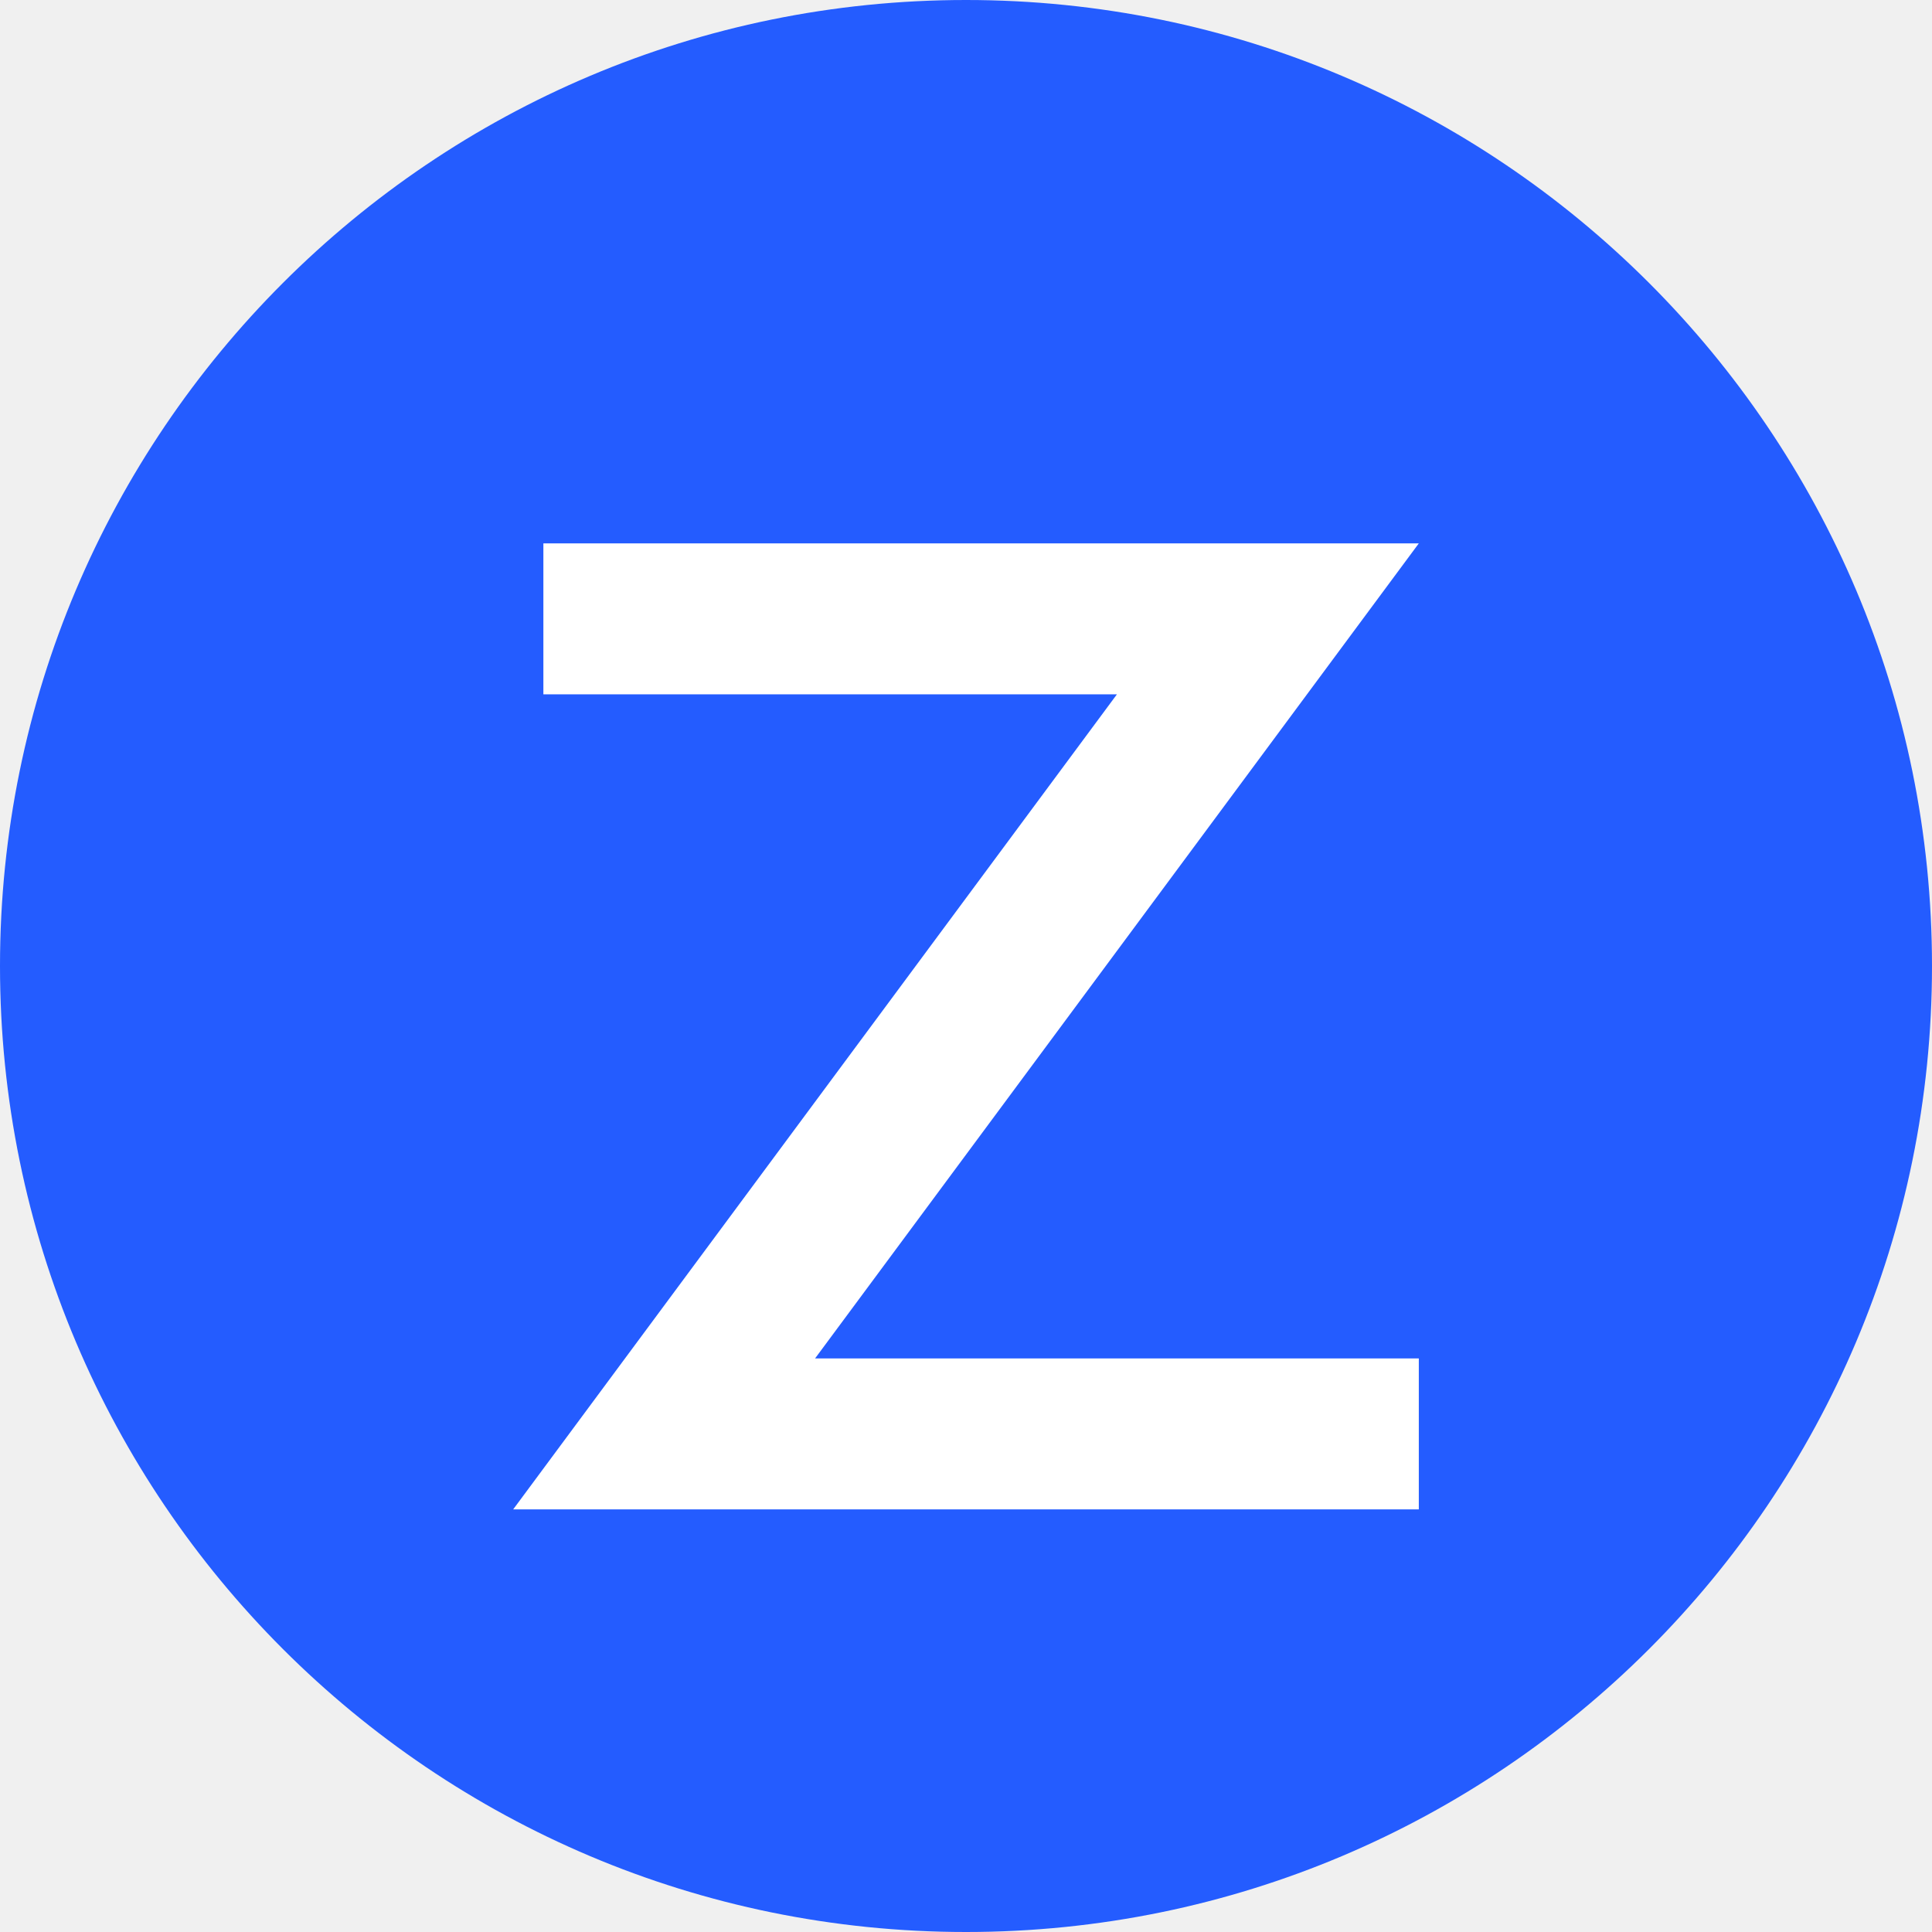
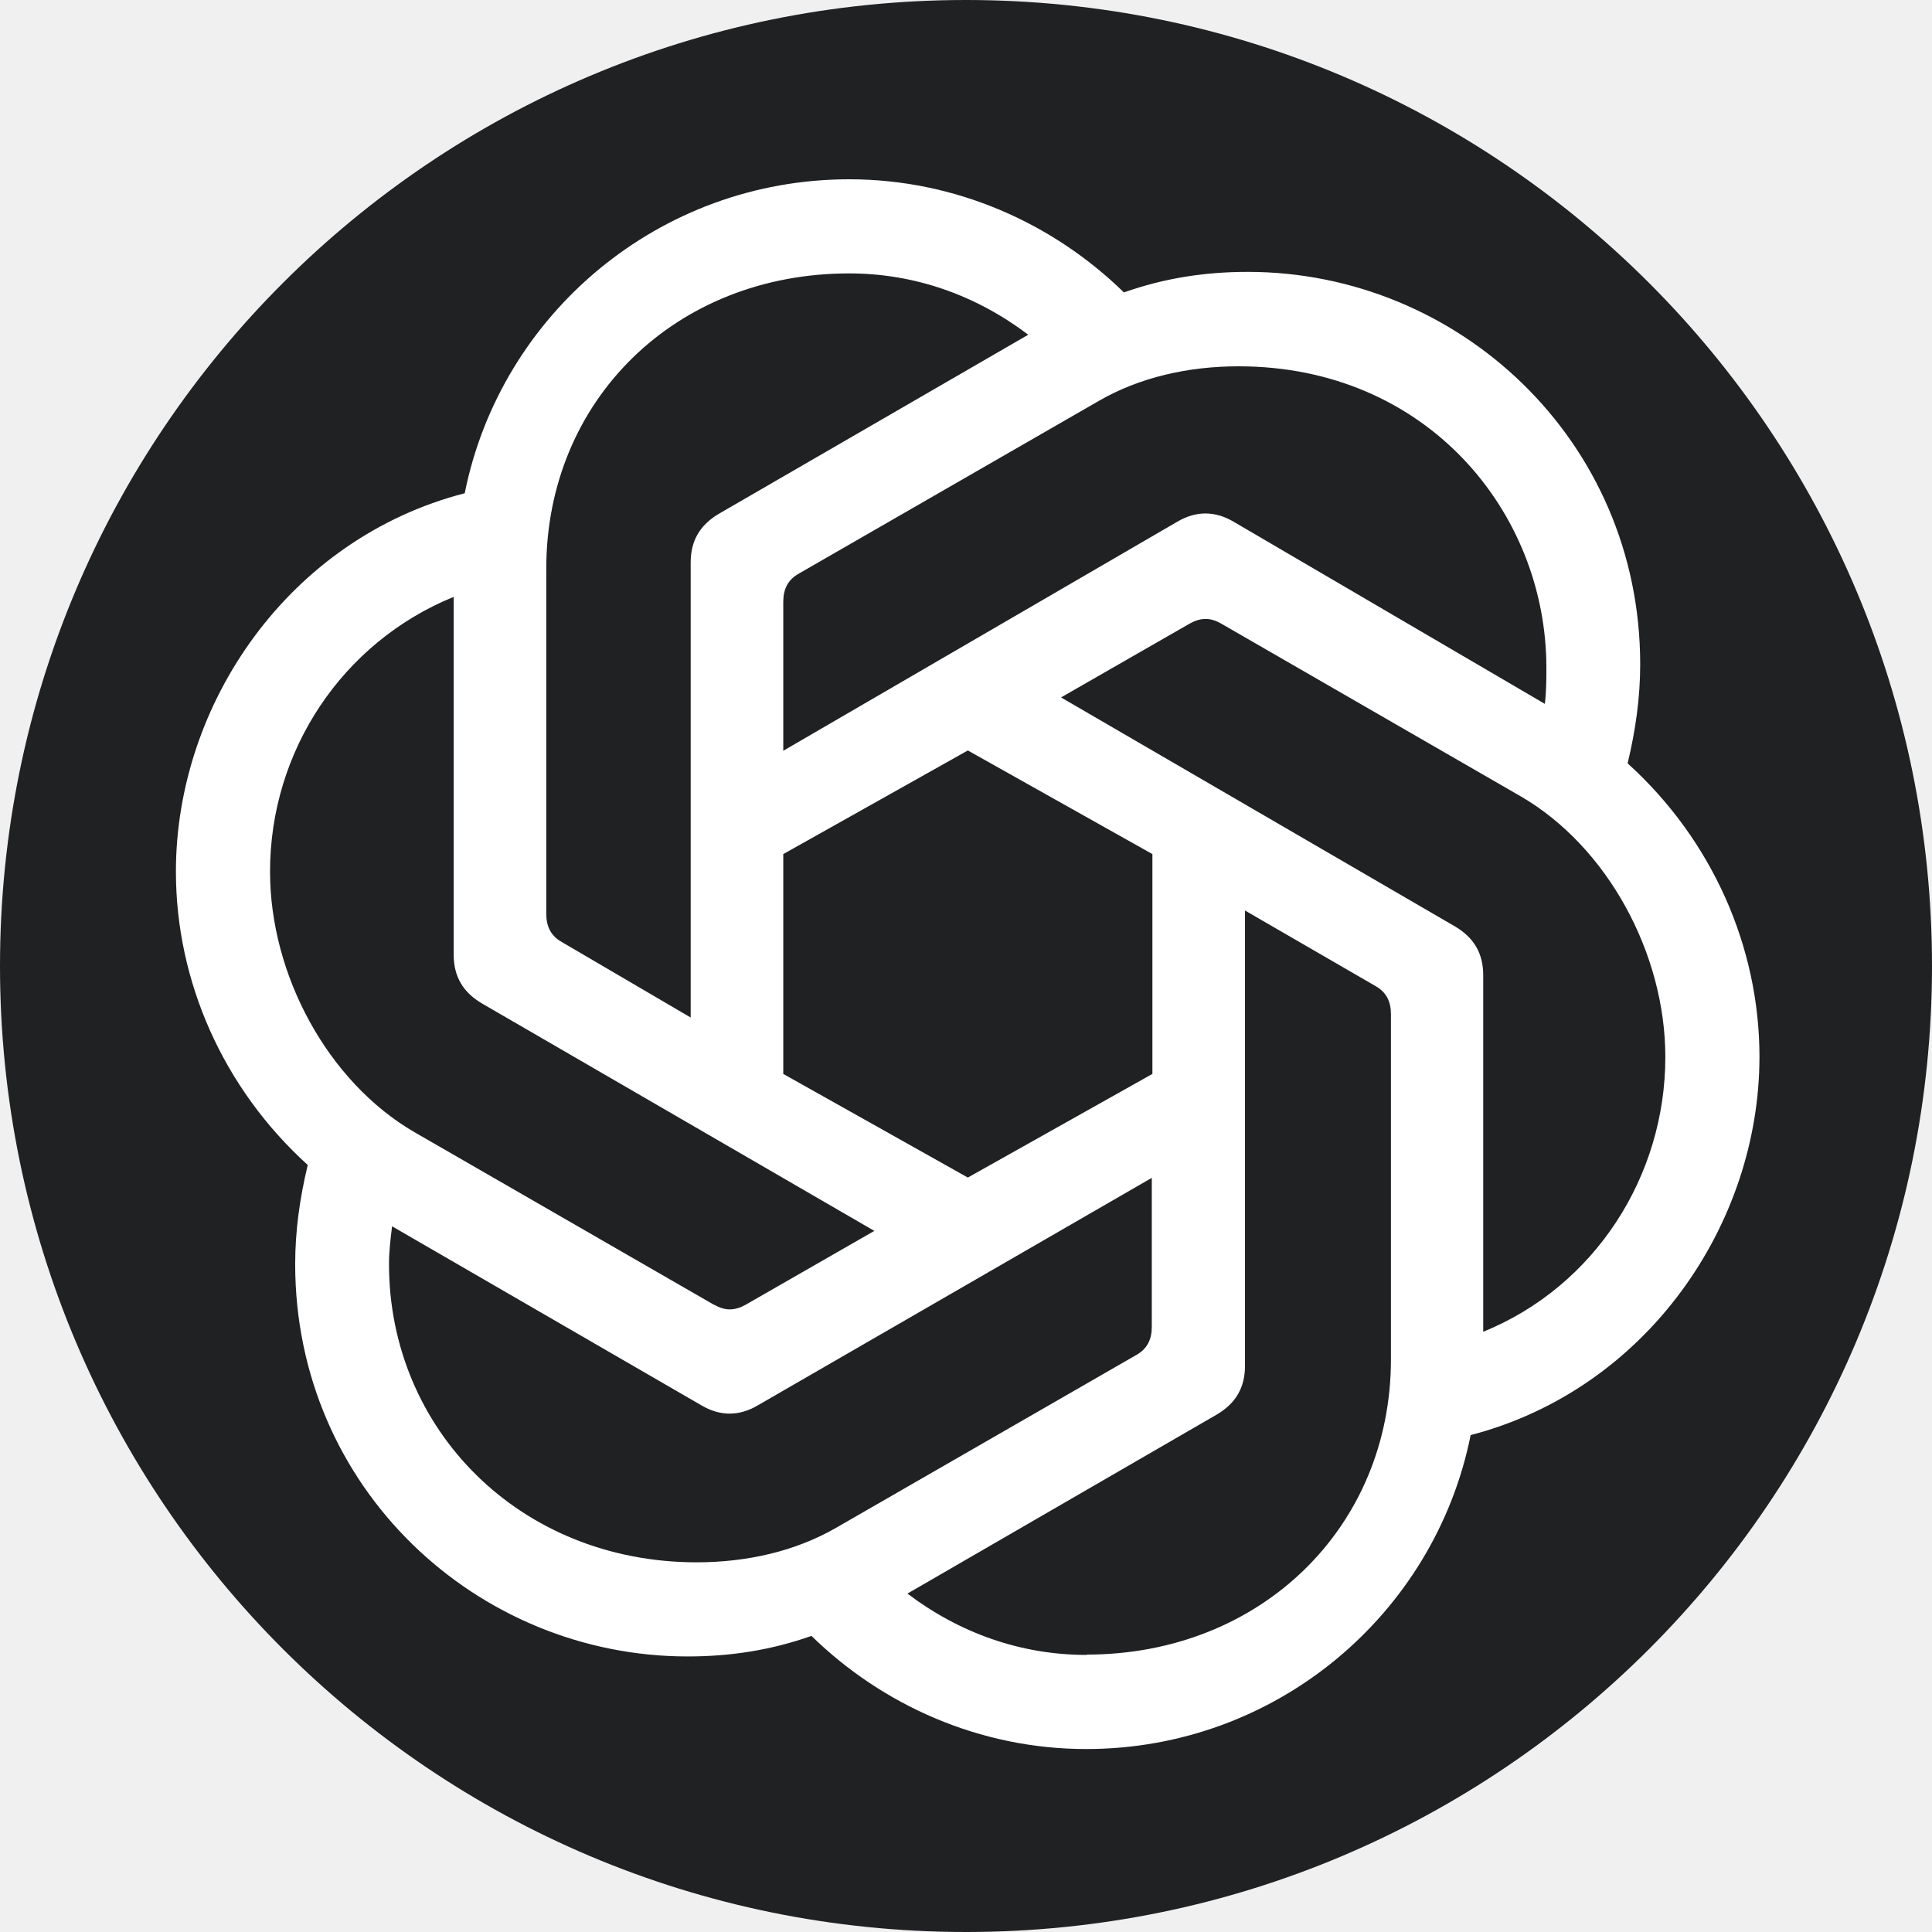
- <svg xmlns="http://www.w3.org/2000/svg" viewBox="0 0 64 64">
-   <rect width="64" height="64" rx="32" fill="#245cff" />
-   <path d="M18 18h29L27 45h20v5H17l20-27H18z" fill="#fff" />
+ <svg xmlns="http://www.w3.org/2000/svg" viewBox="0 0 512 512" role="img" aria-labelledby="title">
+   <circle cx="256" cy="256" r="256" fill="#202123" />
+   <path fill="#fff" transform="translate(48 48) scale(.8125)" d="M196.4 185.8v-48.6c0-4.1 1.5-7.2 5.1-9.2l97.8-56.3c13.3-7.7 29.2-11.3 45.6-11.3 61.4 0 100.4 47.6 100.4 98.3 0 3.6 0 7.7-.5 11.8L343.3 111.1c-6.1-3.6-12.3-3.6-18.4 0L196.4 185.8zM424.7 375.2V259c0-7.2-3.1-12.3-9.2-15.9L287 168.4l42-24.1c3.6-2 6.7-2 10.2 0l97.8 56.4c28.2 16.4 47.1 51.2 47.1 85 0 38.9-23 74.8-59.4 89.6zM166.2 272.8l-42-24.6c-3.6-2-5.1-5.1-5.1-9.2V126.4c0-54.8 42-96.3 98.8-96.3 21.5 0 41.5 7.2 58.4 20l-100.9 58.4c-6.1 3.6-9.2 8.7-9.2 15.9v148.5zm90.4 52.2l-60.2-33.8v-71.7l60.2-33.8 60.2 33.8v71.7zm38.7 155.7c-21.5 0-41.5-7.2-58.4-20l100.9-58.4c6.1-3.6 9.2-8.7 9.2-15.9V237.9l42.5 24.6c3.6 2 5.1 5.1 5.1 9.2v112.6c0 54.8-42.5 96.3-99.3 96.3zM173.8 366.5l-97.7-56.3C47.9 293.8 29 259 29 225.2c0-39.4 23.6-74.8 59.9-89.6v116.7c0 7.2 3.1 12.3 9.2 15.9l128 74.2-42 24.1c-3.6 2-6.7 2-10.2 0zm-5.6 84c-57.9 0-100.4-43.5-100.4-97.3 0-4.1.5-8.2 1-12.3l100.9 58.4c6.1 3.6 12.3 3.6 18.4 0l128.5-74.2v48.6c0 4.1-1.5 7.2-5.1 9.2l-97.8 56.3c-13.3 7.7-29.2 11.3-45.6 11.3zm127 60.9c62 0 113.7-44 125.4-102.4 57.3-14.9 94.2-68.6 94.2-123.4 0-35.8-15.4-70.7-43-95.7 2.6-10.8 4.1-21.5 4.1-32.3 0-73.2-59.4-128-128-128-13.8 0-27.1 2-40.4 6.7-23-22.5-54.8-36.9-89.6-36.9-62 0-113.7 44-125.4 102.4C35.2 116.6-1.7 170.4-1.7 225.2c0 35.8 15.4 70.7 43 95.7-2.6 10.8-4.1 21.5-4.1 32.3 0 73.2 59.4 128 128 128 13.8 0 27.1-2 40.4-6.7 23 22.5 54.8 36.9 89.6 36.9z" />
</svg>
